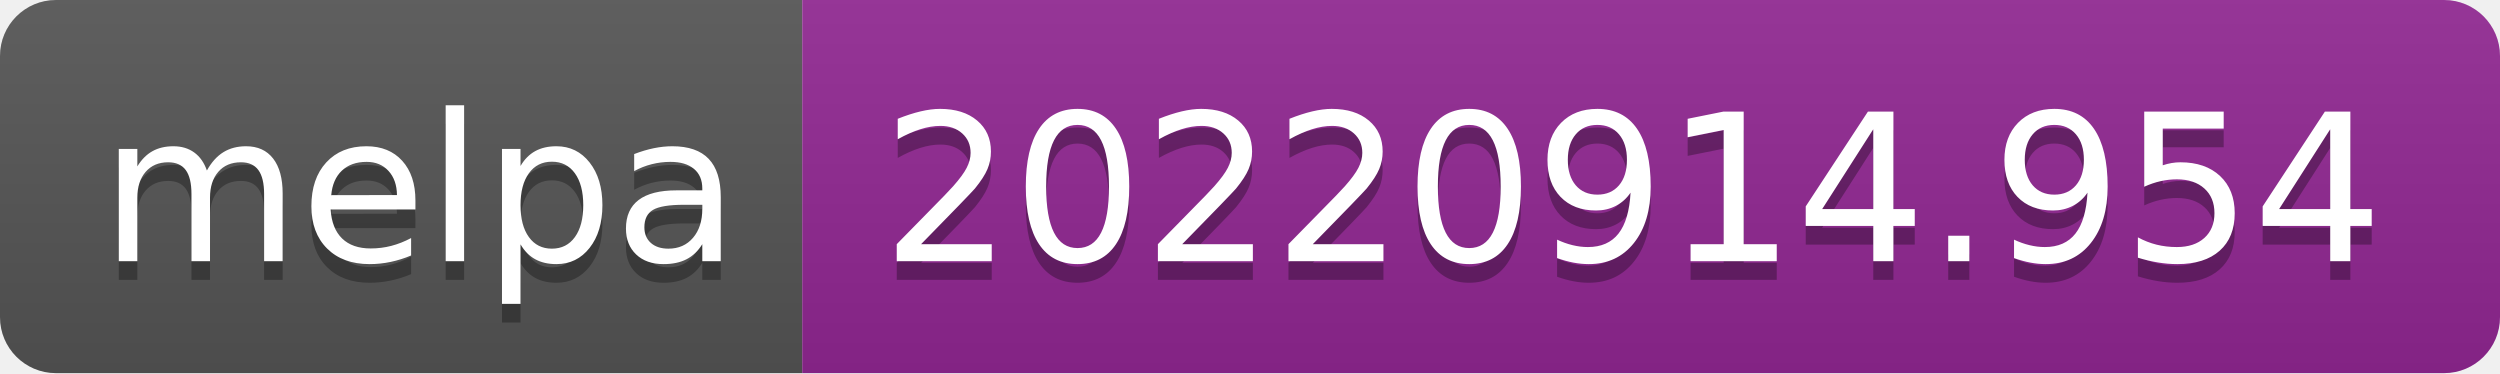
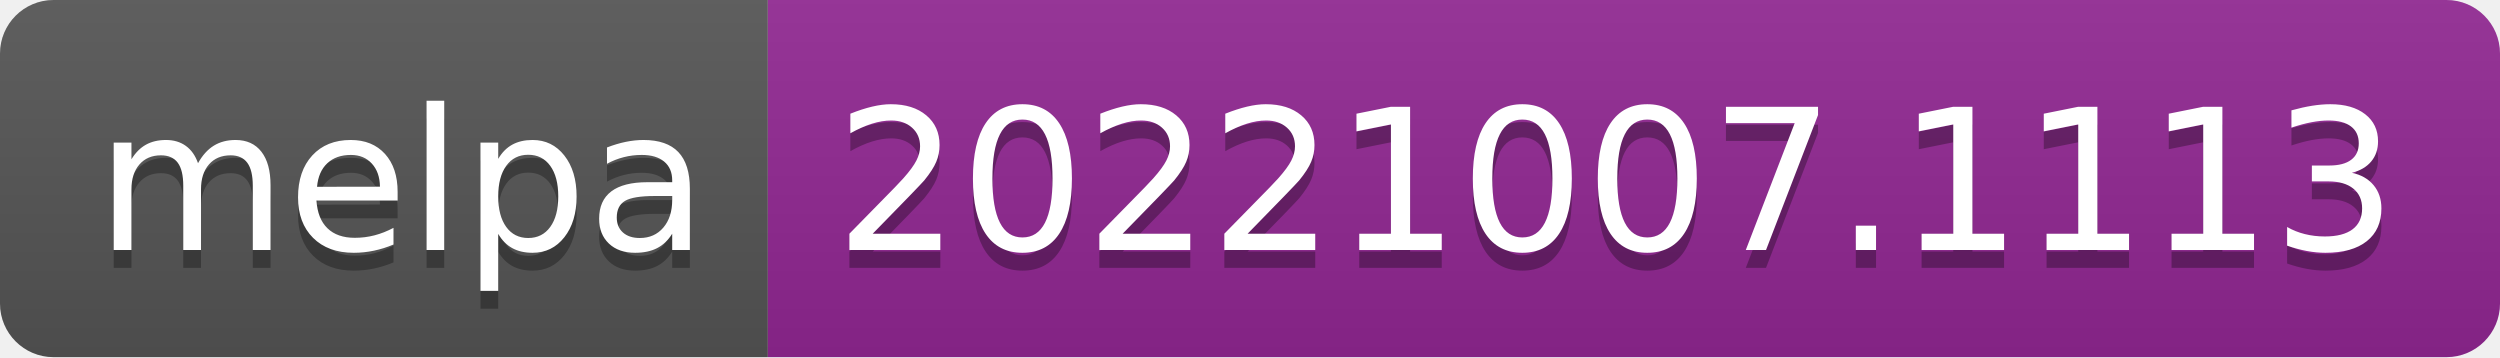
- <svg xmlns="http://www.w3.org/2000/svg" width="134" height="20" role="img" aria-label="melpa: 20220914.954">
+ <svg xmlns="http://www.w3.org/2000/svg" width="140" height="20" role="img" aria-label="melpa: 20221007.1113">
  <linearGradient id="s" x2="0" y2="100%">
    <stop offset="0" stop-color="#bbb" stop-opacity=".1" />
    <stop offset="1" stop-opacity=".1" />
  </linearGradient>
  <clipPath id="r">
-     <rect width="134" height="20" rx="3" fill="#fff" />
+     <rect width="140" height="20" rx="3" fill="#fff" />
  </clipPath>
  <g clip-path="url(#r)">
    <rect width="43" height="20" fill="#555" />
-     <rect x="43" width="91" height="20" fill="#922793" />
-     <rect width="134" height="20" fill="url(#s)" />
+     <rect x="43" width="97" height="20" fill="#922793" />
+     <rect width="140" height="20" fill="url(#s)" />
  </g>
  <g fill="#fff" text-anchor="middle" font-family="Verdana,Geneva,DejaVu Sans,sans-serif" text-rendering="geometricPrecision" font-size="110">
    <text aria-hidden="true" x="225" y="150" fill="#010101" fill-opacity=".3" transform="scale(.1)" textLength="330">melpa</text>
    <text x="225" y="140" transform="scale(.1)" fill="#fff" textLength="330">melpa</text>
-     <text aria-hidden="true" x="875" y="150" fill="#010101" fill-opacity=".3" transform="scale(.1)" textLength="810">20220914.954</text>
-     <text x="875" y="140" transform="scale(.1)" fill="#fff" textLength="810">20220914.954</text>
+     <text aria-hidden="true" x="905" y="150" fill="#010101" fill-opacity=".3" transform="scale(.1)" textLength="870">20221007.1113</text>
+     <text x="905" y="140" transform="scale(.1)" fill="#fff" textLength="870">20221007.1113</text>
  </g>
</svg>
